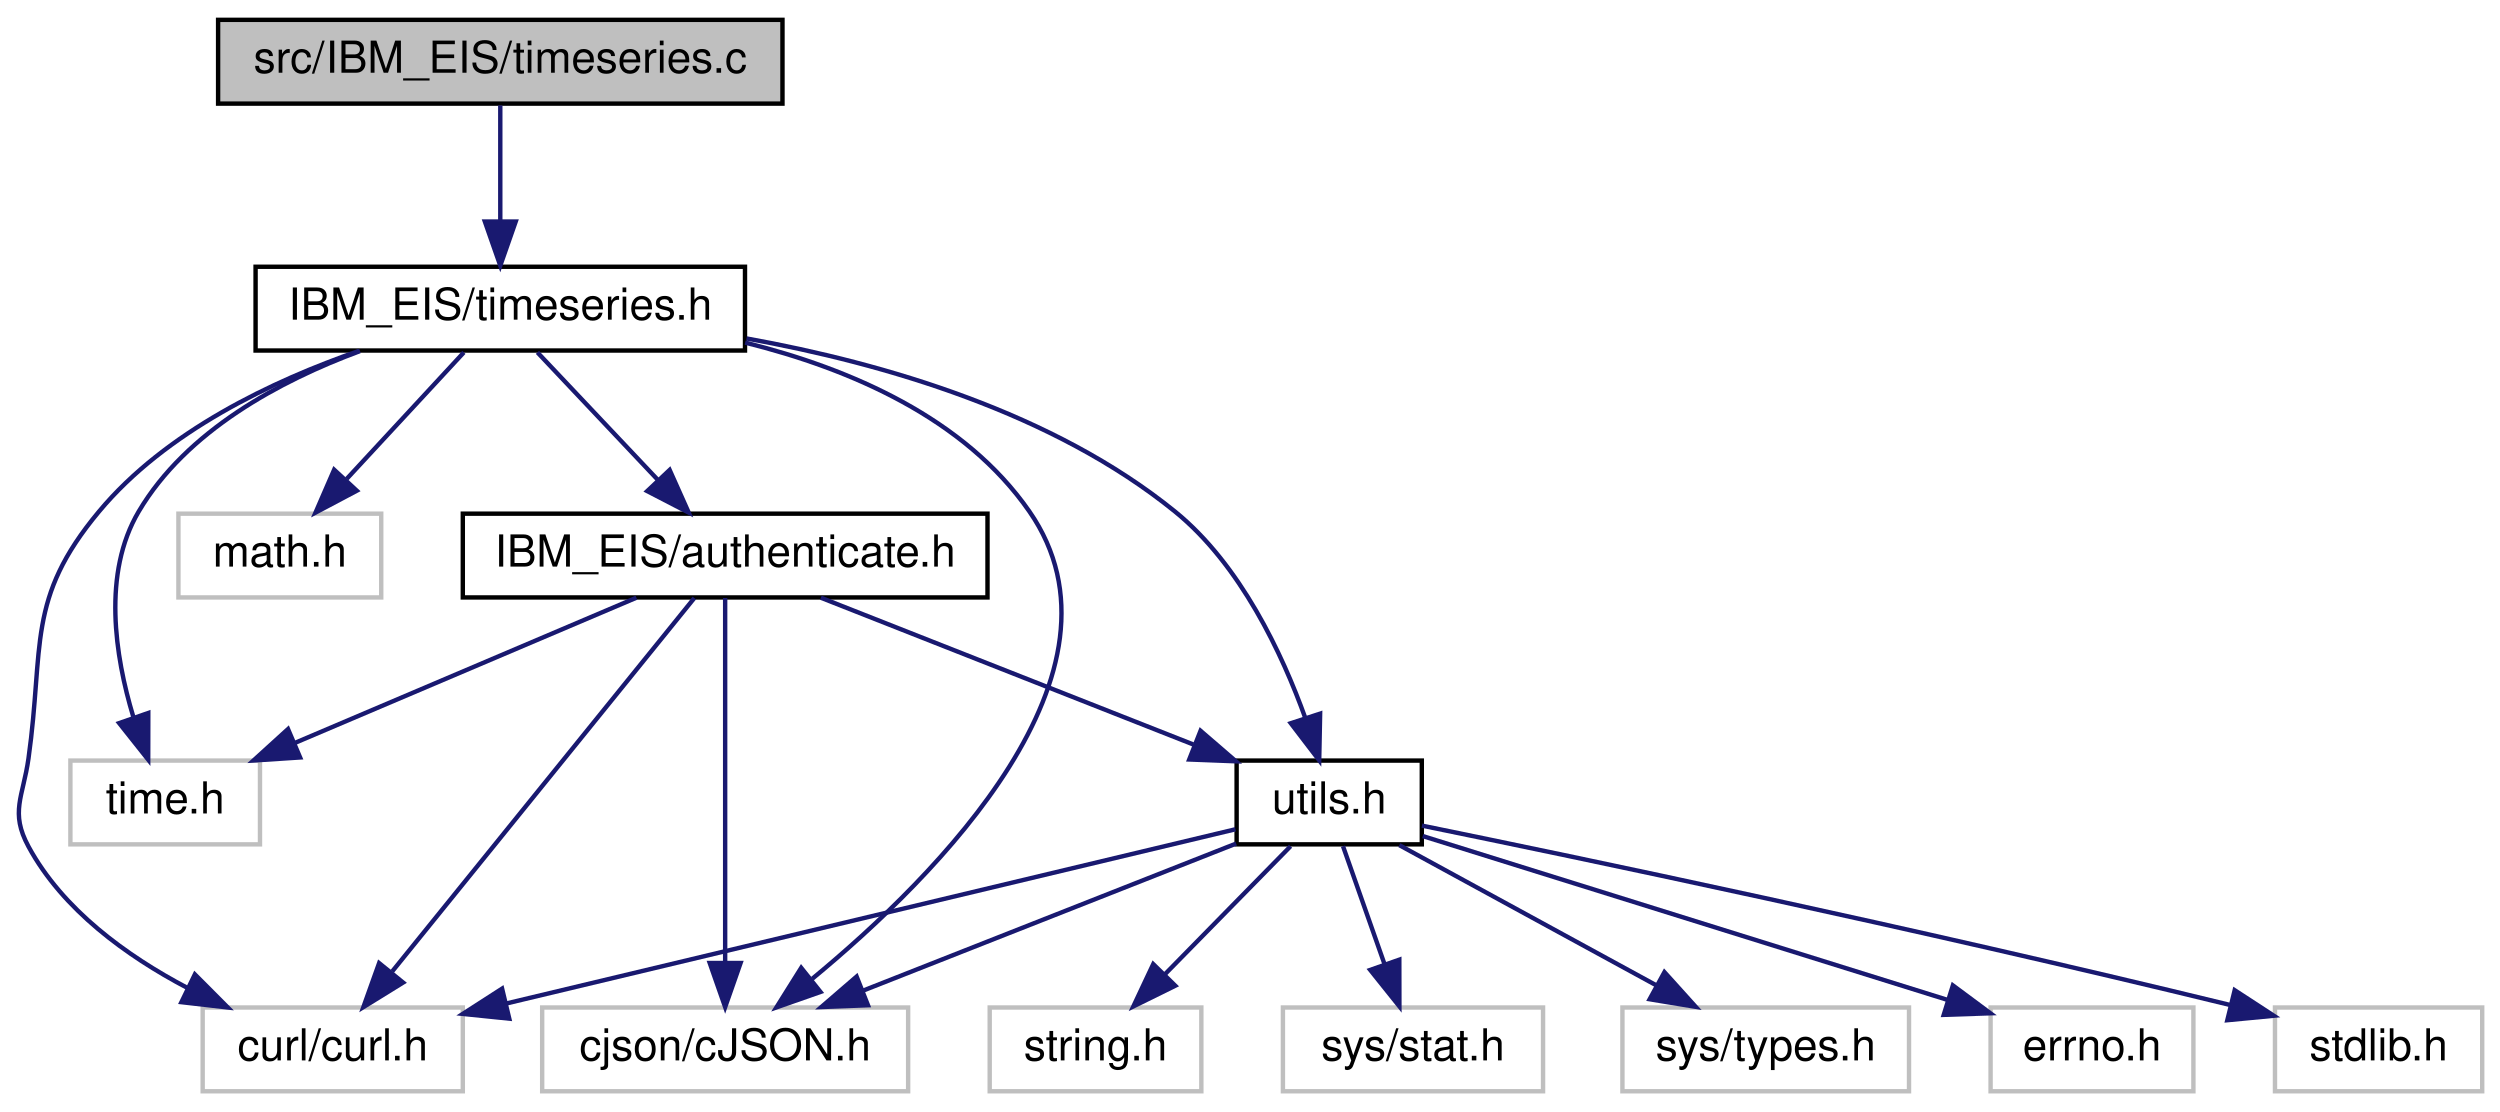
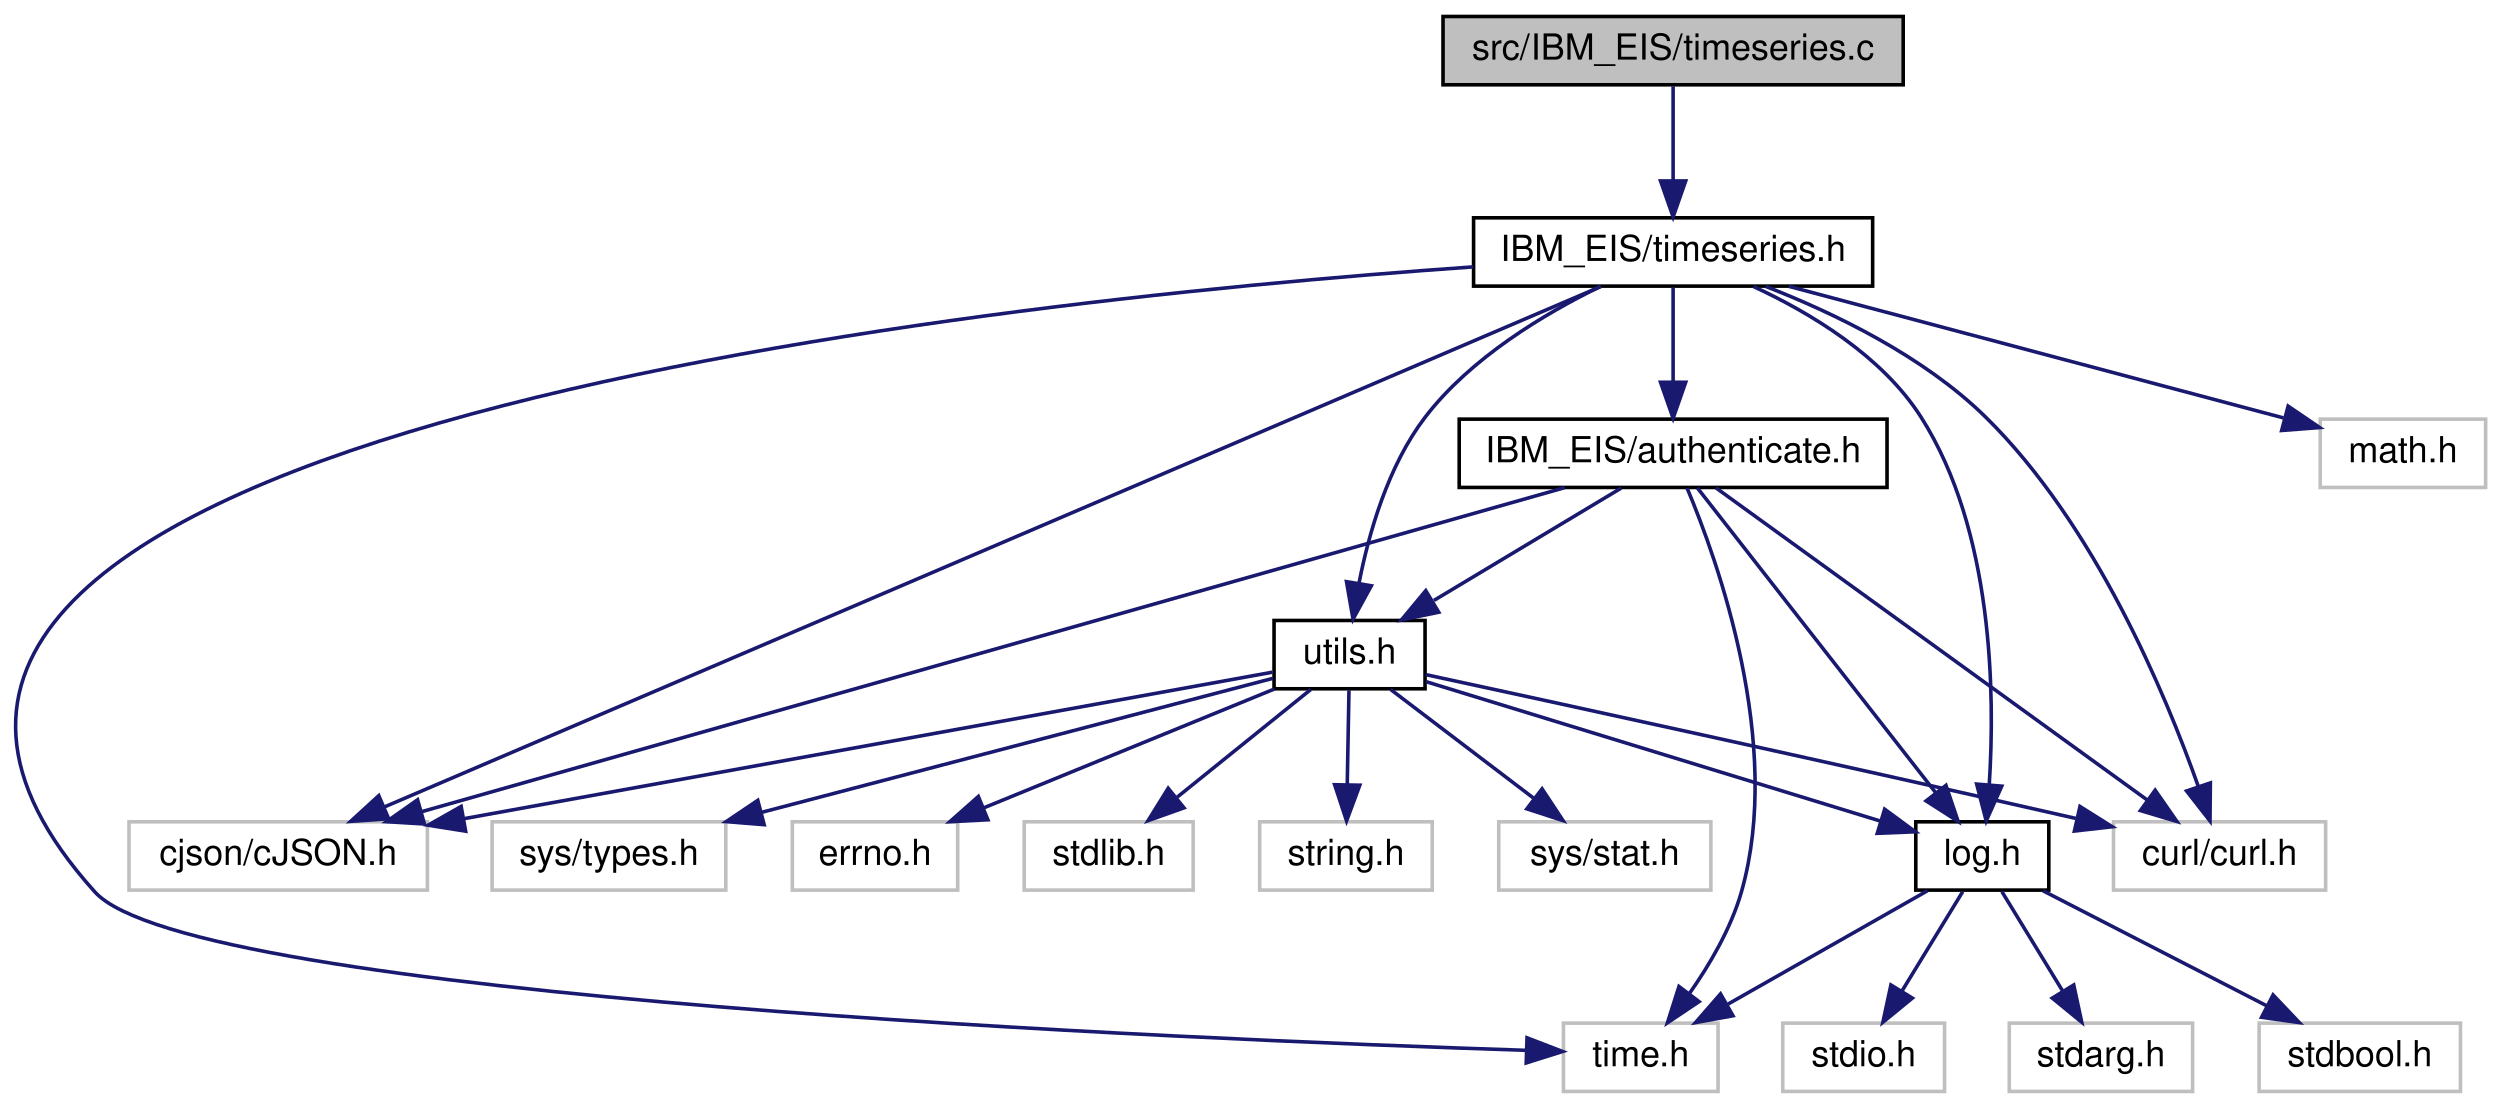
- <svg xmlns="http://www.w3.org/2000/svg" xmlns:xlink="http://www.w3.org/1999/xlink" width="567pt" height="252pt" viewBox="0.00 0.00 566.93 252.00">
-   <g id="graph0" class="graph" transform="scale(1 1) rotate(0) translate(4 248)">
+ <svg xmlns="http://www.w3.org/2000/svg" xmlns:xlink="http://www.w3.org/1999/xlink" width="695pt" height="308pt" viewBox="0.00 0.00 695.38 308.00">
+   <g id="graph0" class="graph" transform="scale(1 1) rotate(0) translate(4 304)">
    <g id="node1" class="node">
      <g id="a_node1">
        <a xlink:title=" ">
-           <polygon fill="#bfbfbf" stroke="black" points="45.43,-224.5 45.43,-243.5 173.43,-243.5 173.43,-224.5 45.43,-224.5" />
-           <text text-anchor="middle" x="109.43" y="-231.5" font-family="Helvetica,sans-Serif" font-size="10.00">src/IBM_EIS/timeseries.c</text>
+           <polygon fill="#bfbfbf" stroke="black" points="397.38,-280.5 397.38,-299.5 525.38,-299.5 525.38,-280.5 397.38,-280.5" />
+           <text text-anchor="middle" x="461.38" y="-287.5" font-family="Helvetica,sans-Serif" font-size="10.00">src/IBM_EIS/timeseries.c</text>
        </a>
      </g>
    </g>
    <g id="node2" class="node">
      <g id="a_node2">
        <a xlink:href="timeseries_8h.html" target="_top" xlink:title=" ">
-           <polygon fill="none" stroke="black" points="53.93,-168.5 53.93,-187.5 164.93,-187.5 164.93,-168.5 53.93,-168.5" />
-           <text text-anchor="middle" x="109.43" y="-175.5" font-family="Helvetica,sans-Serif" font-size="10.00">IBM_EIS/timeseries.h</text>
+           <polygon fill="none" stroke="black" points="405.88,-224.5 405.88,-243.5 516.88,-243.5 516.88,-224.5 405.88,-224.5" />
+           <text text-anchor="middle" x="461.38" y="-231.5" font-family="Helvetica,sans-Serif" font-size="10.00">IBM_EIS/timeseries.h</text>
        </a>
      </g>
    </g>
    <g id="edge1" class="edge">
-       <path fill="none" stroke="midnightblue" d="M109.43,-224.08C109.43,-217.01 109.43,-206.86 109.43,-197.99" />
-       <polygon fill="midnightblue" stroke="midnightblue" points="112.93,-197.75 109.43,-187.75 105.93,-197.75 112.93,-197.75" />
+       <path fill="none" stroke="midnightblue" d="M461.38,-280.08C461.38,-273.01 461.38,-262.86 461.38,-253.99" />
+       <polygon fill="midnightblue" stroke="midnightblue" points="464.88,-253.75 461.38,-243.75 457.88,-253.75 464.88,-253.75" />
    </g>
    <g id="node3" class="node">
      <g id="a_node3">
        <a xlink:title=" ">
-           <polygon fill="none" stroke="#bfbfbf" points="41.93,-0.5 41.93,-19.5 100.93,-19.5 100.93,-0.5 41.93,-0.5" />
-           <text text-anchor="middle" x="71.43" y="-7.5" font-family="Helvetica,sans-Serif" font-size="10.00">curl/curl.h</text>
+           <polygon fill="none" stroke="#bfbfbf" points="583.88,-56.5 583.88,-75.5 642.88,-75.5 642.88,-56.5 583.88,-56.5" />
+           <text text-anchor="middle" x="613.38" y="-63.5" font-family="Helvetica,sans-Serif" font-size="10.00">curl/curl.h</text>
        </a>
      </g>
    </g>
    <g id="edge2" class="edge">
-       <path fill="none" stroke="midnightblue" d="M77.43,-168.44C57.77,-161.62 33.55,-150.14 18.43,-132 1.85,-112.12 6.02,-101.63 2.43,-76 1.19,-67.2 -1.81,-63.82 2.43,-56 10.17,-41.7 24.66,-31.22 38.37,-23.99" />
-       <polygon fill="midnightblue" stroke="midnightblue" points="40.16,-27.01 47.64,-19.5 37.11,-20.71 40.16,-27.01" />
+       <path fill="none" stroke="midnightblue" d="M487.14,-224.41C505.94,-217.1 531.06,-205.06 548.38,-188 578.72,-158.14 598.35,-111.09 607.46,-85.34" />
+       <polygon fill="midnightblue" stroke="midnightblue" points="610.82,-86.32 610.72,-75.72 604.2,-84.07 610.82,-86.32" />
    </g>
    <g id="node4" class="node">
      <g id="a_node4">
        <a xlink:title=" ">
-           <polygon fill="none" stroke="#bfbfbf" points="118.93,-0.5 118.93,-19.5 201.93,-19.5 201.93,-0.5 118.93,-0.5" />
-           <text text-anchor="middle" x="160.43" y="-7.5" font-family="Helvetica,sans-Serif" font-size="10.00">cjson/cJSON.h</text>
+           <polygon fill="none" stroke="#bfbfbf" points="31.88,-56.5 31.88,-75.5 114.88,-75.5 114.88,-56.5 31.88,-56.5" />
+           <text text-anchor="middle" x="73.38" y="-63.5" font-family="Helvetica,sans-Serif" font-size="10.00">cjson/cJSON.h</text>
        </a>
      </g>
    </g>
    <g id="edge3" class="edge">
-       <path fill="none" stroke="midnightblue" d="M164.96,-170.3C188.93,-164.35 214.79,-153.12 229.43,-132 254.64,-95.61 208.51,-49.39 180.18,-26.01" />
-       <polygon fill="midnightblue" stroke="midnightblue" points="182.05,-23.03 172.05,-19.52 177.68,-28.5 182.05,-23.03" />
+       <path fill="none" stroke="midnightblue" d="M441.34,-224.42C377.48,-197.1 178.57,-112 102.96,-79.65" />
+       <polygon fill="midnightblue" stroke="midnightblue" points="104.11,-76.34 93.54,-75.62 101.36,-82.78 104.11,-76.34" />
    </g>
    <g id="node5" class="node">
      <g id="a_node5">
        <a xlink:title=" ">
-           <polygon fill="none" stroke="#bfbfbf" points="36.43,-112.5 36.43,-131.5 82.43,-131.5 82.43,-112.5 36.43,-112.5" />
-           <text text-anchor="middle" x="59.43" y="-119.5" font-family="Helvetica,sans-Serif" font-size="10.00">math.h</text>
+           <polygon fill="none" stroke="#bfbfbf" points="641.38,-168.5 641.38,-187.5 687.38,-187.5 687.38,-168.5 641.38,-168.5" />
+           <text text-anchor="middle" x="664.38" y="-175.5" font-family="Helvetica,sans-Serif" font-size="10.00">math.h</text>
        </a>
      </g>
    </g>
    <g id="edge4" class="edge">
-       <path fill="none" stroke="midnightblue" d="M101.17,-168.08C93.96,-160.3 83.32,-148.8 74.58,-139.37" />
-       <polygon fill="midnightblue" stroke="midnightblue" points="76.89,-136.71 67.53,-131.75 71.75,-141.47 76.89,-136.71" />
+       <path fill="none" stroke="midnightblue" d="M493.55,-224.44C531.16,-214.44 593.09,-197.97 631.15,-187.84" />
+       <polygon fill="midnightblue" stroke="midnightblue" points="632.45,-191.12 641.21,-185.16 630.65,-184.35 632.45,-191.12" />
    </g>
    <g id="node6" class="node">
      <g id="a_node6">
        <a xlink:title=" ">
-           <polygon fill="none" stroke="#bfbfbf" points="11.93,-56.5 11.93,-75.5 54.93,-75.5 54.93,-56.5 11.93,-56.5" />
-           <text text-anchor="middle" x="33.43" y="-63.5" font-family="Helvetica,sans-Serif" font-size="10.00">time.h</text>
+           <polygon fill="none" stroke="#bfbfbf" points="430.88,-0.5 430.88,-19.5 473.88,-19.5 473.88,-0.5 430.88,-0.5" />
+           <text text-anchor="middle" x="452.38" y="-7.5" font-family="Helvetica,sans-Serif" font-size="10.00">time.h</text>
        </a>
      </g>
    </g>
    <g id="edge5" class="edge">
-       <path fill="none" stroke="midnightblue" d="M77.62,-168.38C59.48,-161.66 38.26,-150.31 27.43,-132 19.14,-117.99 22.03,-99.25 26.18,-85.49" />
-       <polygon fill="midnightblue" stroke="midnightblue" points="29.6,-86.3 29.58,-75.7 22.99,-84 29.6,-86.3" />
+       <path fill="none" stroke="midnightblue" d="M405.75,-229.85C264.11,-219.93 -91.19,-182.08 22.38,-56 48.96,-26.5 325.37,-15.02 420.46,-11.93" />
+       <polygon fill="midnightblue" stroke="midnightblue" points="420.74,-15.42 430.62,-11.61 420.52,-8.43 420.74,-15.42" />
    </g>
    <g id="node7" class="node">
      <g id="a_node7">
+         <a xlink:href="log_8h.html" target="_top" xlink:title=" ">
+           <polygon fill="none" stroke="black" points="528.88,-56.5 528.88,-75.5 565.88,-75.5 565.88,-56.5 528.88,-56.5" />
+           <text text-anchor="middle" x="547.38" y="-63.5" font-family="Helvetica,sans-Serif" font-size="10.00">log.h</text>
+         </a>
+       </g>
+     </g>
+     <g id="edge6" class="edge">
+       <path fill="none" stroke="midnightblue" d="M483.77,-224.37C499.45,-217.11 519.49,-205.14 530.38,-188 550.42,-156.48 550.94,-111.1 549.31,-85.82" />
+       <polygon fill="midnightblue" stroke="midnightblue" points="552.79,-85.41 548.47,-75.74 545.81,-85.99 552.79,-85.41" />
+     </g>
+     <g id="node11" class="node">
+       <g id="a_node11">
        <a xlink:href="_i_b_m___e_i_s_2authenticate_8h.html" target="_top" xlink:title=" ">
-           <polygon fill="none" stroke="black" points="100.93,-112.5 100.93,-131.5 219.93,-131.5 219.93,-112.5 100.93,-112.5" />
-           <text text-anchor="middle" x="160.43" y="-119.5" font-family="Helvetica,sans-Serif" font-size="10.00">IBM_EIS/authenticate.h</text>
-         </a>
-       </g>
-     </g>
-     <g id="edge6" class="edge">
-       <path fill="none" stroke="midnightblue" d="M117.85,-168.08C125.27,-160.22 136.28,-148.57 145.24,-139.08" />
-       <polygon fill="midnightblue" stroke="midnightblue" points="147.84,-141.42 152.16,-131.75 142.75,-136.62 147.84,-141.42" />
+           <polygon fill="none" stroke="black" points="401.88,-168.5 401.88,-187.5 520.88,-187.5 520.88,-168.5 401.88,-168.5" />
+           <text text-anchor="middle" x="461.38" y="-175.5" font-family="Helvetica,sans-Serif" font-size="10.00">IBM_EIS/authenticate.h</text>
+         </a>
+       </g>
+     </g>
+     <g id="edge11" class="edge">
+       <path fill="none" stroke="midnightblue" d="M461.38,-224.08C461.38,-217.01 461.38,-206.86 461.38,-197.99" />
+       <polygon fill="midnightblue" stroke="midnightblue" points="464.88,-197.75 461.38,-187.75 457.88,-197.75 464.88,-197.75" />
+     </g>
+     <g id="node12" class="node">
+       <g id="a_node12">
+         <a xlink:href="utils_8h.html" target="_top" xlink:title=" ">
+           <polygon fill="none" stroke="black" points="350.38,-112.5 350.38,-131.5 392.38,-131.5 392.38,-112.5 350.38,-112.5" />
+           <text text-anchor="middle" x="371.38" y="-119.5" font-family="Helvetica,sans-Serif" font-size="10.00">utils.h</text>
+         </a>
+       </g>
+     </g>
+     <g id="edge25" class="edge">
+       <path fill="none" stroke="midnightblue" d="M441.14,-224.4C425.73,-216.89 405.07,-204.59 392.38,-188 382.04,-174.47 376.69,-155.66 373.99,-141.76" />
+       <polygon fill="midnightblue" stroke="midnightblue" points="377.44,-141.15 372.35,-131.86 370.53,-142.29 377.44,-141.15" />
+     </g>
+     <g id="edge10" class="edge">
+       <path fill="none" stroke="midnightblue" d="M532.12,-56.32C517.16,-47.82 494.13,-34.73 476.66,-24.8" />
+       <polygon fill="midnightblue" stroke="midnightblue" points="478.03,-21.55 467.61,-19.65 474.57,-27.64 478.03,-21.55" />
    </g>
    <g id="node8" class="node">
      <g id="a_node8">
-         <a xlink:href="utils_8h.html" target="_top" xlink:title=" ">
-           <polygon fill="none" stroke="black" points="276.43,-56.5 276.43,-75.5 318.43,-75.5 318.43,-56.5 276.43,-56.5" />
-           <text text-anchor="middle" x="297.43" y="-63.5" font-family="Helvetica,sans-Serif" font-size="10.00">utils.h</text>
-         </a>
-       </g>
-     </g>
-     <g id="edge18" class="edge">
-       <path fill="none" stroke="midnightblue" d="M165.28,-171.24C196.65,-165.57 234.9,-154.32 262.43,-132 277.32,-119.92 286.77,-99.74 292.04,-85.07" />
-       <polygon fill="midnightblue" stroke="midnightblue" points="295.37,-86.15 295.16,-75.55 288.72,-83.97 295.37,-86.15" />
+         <a xlink:title=" ">
+           <polygon fill="none" stroke="#bfbfbf" points="491.88,-0.5 491.88,-19.5 536.88,-19.5 536.88,-0.5 491.88,-0.5" />
+           <text text-anchor="middle" x="514.38" y="-7.5" font-family="Helvetica,sans-Serif" font-size="10.00">stdio.h</text>
+         </a>
+       </g>
    </g>
    <g id="edge7" class="edge">
-       <path fill="none" stroke="midnightblue" d="M153.44,-112.37C138.69,-94.14 104.13,-51.43 84.92,-27.68" />
-       <polygon fill="midnightblue" stroke="midnightblue" points="87.39,-25.16 78.38,-19.59 81.95,-29.57 87.39,-25.16" />
-     </g>
-     <g id="edge8" class="edge">
-       <path fill="none" stroke="midnightblue" d="M160.43,-112.37C160.43,-94.62 160.43,-53.67 160.43,-29.6" />
-       <polygon fill="midnightblue" stroke="midnightblue" points="163.93,-29.59 160.43,-19.59 156.93,-29.59 163.93,-29.59" />
-     </g>
-     <g id="edge9" class="edge">
-       <path fill="none" stroke="midnightblue" d="M140.3,-112.44C119.4,-103.56 86.49,-89.56 62.71,-79.45" />
-       <polygon fill="midnightblue" stroke="midnightblue" points="64.03,-76.21 53.45,-75.52 61.29,-82.65 64.03,-76.21" />
-     </g>
-     <g id="edge10" class="edge">
-       <path fill="none" stroke="midnightblue" d="M182.13,-112.44C204.91,-103.46 240.92,-89.27 266.63,-79.14" />
-       <polygon fill="midnightblue" stroke="midnightblue" points="268.25,-82.26 276.27,-75.34 265.68,-75.75 268.25,-82.26" />
-     </g>
-     <g id="edge13" class="edge">
-       <path fill="none" stroke="midnightblue" d="M276.16,-59.92C238.31,-50.88 158.71,-31.85 110.67,-20.38" />
-       <polygon fill="midnightblue" stroke="midnightblue" points="111.47,-16.97 100.93,-18.05 109.84,-23.78 111.47,-16.97" />
-     </g>
-     <g id="edge14" class="edge">
-       <path fill="none" stroke="midnightblue" d="M276.32,-56.68C253.69,-47.76 217.53,-33.51 191.61,-23.29" />
-       <polygon fill="midnightblue" stroke="midnightblue" points="192.82,-20.01 182.23,-19.6 190.25,-26.52 192.82,-20.01" />
+       <path fill="none" stroke="midnightblue" d="M541.94,-56.08C537.37,-48.61 530.72,-37.72 525.09,-28.52" />
+       <polygon fill="midnightblue" stroke="midnightblue" points="527.93,-26.46 519.73,-19.75 521.96,-30.11 527.93,-26.46" />
    </g>
    <g id="node9" class="node">
      <g id="a_node9">
        <a xlink:title=" ">
-           <polygon fill="none" stroke="#bfbfbf" points="511.93,-0.5 511.93,-19.5 558.93,-19.5 558.93,-0.5 511.93,-0.5" />
-           <text text-anchor="middle" x="535.43" y="-7.5" font-family="Helvetica,sans-Serif" font-size="10.00">stdlib.h</text>
-         </a>
-       </g>
-     </g>
-     <g id="edge11" class="edge">
-       <path fill="none" stroke="midnightblue" d="M318.46,-60.75C354.08,-53.46 428.77,-37.87 501.84,-20.05" />
-       <polygon fill="midnightblue" stroke="midnightblue" points="502.79,-23.42 511.67,-17.63 501.12,-16.62 502.79,-23.42" />
+           <polygon fill="none" stroke="#bfbfbf" points="554.88,-0.5 554.88,-19.5 605.88,-19.5 605.88,-0.5 554.88,-0.5" />
+           <text text-anchor="middle" x="580.38" y="-7.5" font-family="Helvetica,sans-Serif" font-size="10.00">stdarg.h</text>
+         </a>
+       </g>
+     </g>
+     <g id="edge8" class="edge">
+       <path fill="none" stroke="midnightblue" d="M552.83,-56.08C557.4,-48.61 564.05,-37.72 569.68,-28.52" />
+       <polygon fill="midnightblue" stroke="midnightblue" points="572.81,-30.11 575.04,-19.75 566.84,-26.46 572.81,-30.11" />
    </g>
    <g id="node10" class="node">
      <g id="a_node10">
        <a xlink:title=" ">
-           <polygon fill="none" stroke="#bfbfbf" points="220.43,-0.5 220.43,-19.5 268.43,-19.5 268.43,-0.5 220.43,-0.5" />
-           <text text-anchor="middle" x="244.43" y="-7.5" font-family="Helvetica,sans-Serif" font-size="10.00">string.h</text>
-         </a>
-       </g>
+           <polygon fill="none" stroke="#bfbfbf" points="624.38,-0.5 624.38,-19.5 680.38,-19.5 680.38,-0.5 624.38,-0.5" />
+           <text text-anchor="middle" x="652.38" y="-7.5" font-family="Helvetica,sans-Serif" font-size="10.00">stdbool.h</text>
+         </a>
+       </g>
+     </g>
+     <g id="edge9" class="edge">
+       <path fill="none" stroke="midnightblue" d="M564.25,-56.32C581.09,-47.66 607.19,-34.24 626.62,-24.25" />
+       <polygon fill="midnightblue" stroke="midnightblue" points="628.26,-27.34 635.56,-19.65 625.06,-21.12 628.26,-27.34" />
    </g>
    <g id="edge12" class="edge">
-       <path fill="none" stroke="midnightblue" d="M288.67,-56.08C280.96,-48.22 269.52,-36.57 260.21,-27.08" />
-       <polygon fill="midnightblue" stroke="midnightblue" points="262.52,-24.44 253.01,-19.75 257.52,-29.34 262.52,-24.44" />
-     </g>
-     <g id="node11" class="node">
-       <g id="a_node11">
-         <a xlink:title=" ">
-           <polygon fill="none" stroke="#bfbfbf" points="286.93,-0.5 286.93,-19.5 345.93,-19.5 345.93,-0.5 286.93,-0.5" />
-           <text text-anchor="middle" x="316.43" y="-7.5" font-family="Helvetica,sans-Serif" font-size="10.00">sys/stat.h</text>
-         </a>
-       </g>
+       <path fill="none" stroke="midnightblue" d="M473.31,-168.37C499.28,-149.57 561.2,-104.77 593.3,-81.53" />
+       <polygon fill="midnightblue" stroke="midnightblue" points="595.46,-84.29 601.51,-75.59 591.36,-78.62 595.46,-84.29" />
+     </g>
+     <g id="edge13" class="edge">
+       <path fill="none" stroke="midnightblue" d="M431.26,-168.46C361.99,-148.82 191.37,-100.45 113.41,-78.35" />
+       <polygon fill="midnightblue" stroke="midnightblue" points="114.06,-74.89 103.49,-75.53 112.15,-81.63 114.06,-74.89" />
+     </g>
+     <g id="edge14" class="edge">
+       <path fill="none" stroke="midnightblue" d="M465.26,-168.34C473.72,-148.25 492.13,-97.1 480.38,-56 477.48,-45.84 471.55,-35.75 465.89,-27.7" />
+       <polygon fill="midnightblue" stroke="midnightblue" points="468.6,-25.48 459.8,-19.59 463.01,-29.69 468.6,-25.48" />
    </g>
    <g id="edge15" class="edge">
-       <path fill="none" stroke="midnightblue" d="M300.56,-56.08C303.11,-48.85 306.78,-38.41 309.95,-29.4" />
-       <polygon fill="midnightblue" stroke="midnightblue" points="313.33,-30.35 313.35,-19.75 306.73,-28.02 313.33,-30.35" />
-     </g>
-     <g id="node12" class="node">
-       <g id="a_node12">
-         <a xlink:title=" ">
-           <polygon fill="none" stroke="#bfbfbf" points="363.93,-0.5 363.93,-19.5 428.93,-19.5 428.93,-0.5 363.93,-0.5" />
-           <text text-anchor="middle" x="396.43" y="-7.5" font-family="Helvetica,sans-Serif" font-size="10.00">sys/types.h</text>
-         </a>
-       </g>
+       <path fill="none" stroke="midnightblue" d="M468.13,-168.37C482.39,-150.14 515.78,-107.43 534.35,-83.68" />
+       <polygon fill="midnightblue" stroke="midnightblue" points="537.27,-85.63 540.67,-75.59 531.75,-81.31 537.27,-85.63" />
    </g>
    <g id="edge16" class="edge">
-       <path fill="none" stroke="midnightblue" d="M313.33,-56.32C329.06,-47.74 353.37,-34.49 371.63,-24.52" />
-       <polygon fill="midnightblue" stroke="midnightblue" points="373.46,-27.52 380.56,-19.65 370.1,-21.37 373.46,-27.52" />
+       <path fill="none" stroke="midnightblue" d="M446.92,-168.32C432.89,-159.9 411.34,-146.97 394.84,-137.07" />
+       <polygon fill="midnightblue" stroke="midnightblue" points="396.18,-133.8 385.81,-131.65 392.58,-139.8 396.18,-133.8" />
+     </g>
+     <g id="edge19" class="edge">
+       <path fill="none" stroke="midnightblue" d="M392.55,-116.44C427.97,-108.8 501.72,-92.77 573.42,-76.43" />
+       <polygon fill="midnightblue" stroke="midnightblue" points="574.55,-79.76 583.52,-74.12 573,-72.93 574.55,-79.76" />
+     </g>
+     <g id="edge20" class="edge">
+       <path fill="none" stroke="midnightblue" d="M349.95,-117.12C303.34,-108.67 191.59,-88.42 125.29,-76.41" />
+       <polygon fill="midnightblue" stroke="midnightblue" points="125.52,-72.89 115.06,-74.55 124.27,-79.78 125.52,-72.89" />
+     </g>
+     <g id="edge24" class="edge">
+       <path fill="none" stroke="midnightblue" d="M392.61,-114.49C424.24,-104.78 483.76,-86.52 519.06,-75.69" />
+       <polygon fill="midnightblue" stroke="midnightblue" points="520.22,-79 528.76,-72.72 518.17,-72.3 520.22,-79" />
    </g>
    <g id="node13" class="node">
      <g id="a_node13">
        <a xlink:title=" ">
-           <polygon fill="none" stroke="#bfbfbf" points="447.43,-0.5 447.43,-19.5 493.43,-19.5 493.43,-0.5 447.43,-0.5" />
-           <text text-anchor="middle" x="470.43" y="-7.5" font-family="Helvetica,sans-Serif" font-size="10.00">errno.h</text>
+           <polygon fill="none" stroke="#bfbfbf" points="280.88,-56.5 280.88,-75.5 327.88,-75.5 327.88,-56.5 280.88,-56.5" />
+           <text text-anchor="middle" x="304.38" y="-63.5" font-family="Helvetica,sans-Serif" font-size="10.00">stdlib.h</text>
        </a>
      </g>
    </g>
    <g id="edge17" class="edge">
-       <path fill="none" stroke="midnightblue" d="M318.64,-58.38C348.37,-49.1 402.69,-32.14 437.64,-21.23" />
-       <polygon fill="midnightblue" stroke="midnightblue" points="438.88,-24.51 447.39,-18.19 436.8,-17.83 438.88,-24.51" />
+       <path fill="none" stroke="midnightblue" d="M360.62,-112.32C350.62,-104.26 335.5,-92.08 323.45,-82.37" />
+       <polygon fill="midnightblue" stroke="midnightblue" points="325.33,-79.38 315.35,-75.83 320.93,-84.83 325.33,-79.38" />
+     </g>
+     <g id="node14" class="node">
+       <g id="a_node14">
+         <a xlink:title=" ">
+           <polygon fill="none" stroke="#bfbfbf" points="346.38,-56.5 346.38,-75.5 394.38,-75.5 394.38,-56.5 346.38,-56.5" />
+           <text text-anchor="middle" x="370.38" y="-63.5" font-family="Helvetica,sans-Serif" font-size="10.00">string.h</text>
+         </a>
+       </g>
+     </g>
+     <g id="edge18" class="edge">
+       <path fill="none" stroke="midnightblue" d="M371.22,-112.08C371.09,-105.01 370.9,-94.86 370.74,-85.99" />
+       <polygon fill="midnightblue" stroke="midnightblue" points="374.23,-85.68 370.55,-75.75 367.23,-85.81 374.23,-85.68" />
+     </g>
+     <g id="node15" class="node">
+       <g id="a_node15">
+         <a xlink:title=" ">
+           <polygon fill="none" stroke="#bfbfbf" points="412.88,-56.5 412.88,-75.5 471.88,-75.5 471.88,-56.5 412.88,-56.5" />
+           <text text-anchor="middle" x="442.38" y="-63.5" font-family="Helvetica,sans-Serif" font-size="10.00">sys/stat.h</text>
+         </a>
+       </g>
+     </g>
+     <g id="edge21" class="edge">
+       <path fill="none" stroke="midnightblue" d="M382.79,-112.32C393.49,-104.18 409.73,-91.84 422.55,-82.09" />
+       <polygon fill="midnightblue" stroke="midnightblue" points="424.93,-84.67 430.77,-75.83 420.69,-79.1 424.93,-84.67" />
+     </g>
+     <g id="node16" class="node">
+       <g id="a_node16">
+         <a xlink:title=" ">
+           <polygon fill="none" stroke="#bfbfbf" points="132.88,-56.5 132.88,-75.5 197.88,-75.5 197.88,-56.5 132.88,-56.5" />
+           <text text-anchor="middle" x="165.38" y="-63.5" font-family="Helvetica,sans-Serif" font-size="10.00">sys/types.h</text>
+         </a>
+       </g>
+     </g>
+     <g id="edge22" class="edge">
+       <path fill="none" stroke="midnightblue" d="M350.11,-115.42C316.64,-106.65 251.02,-89.45 207.69,-78.09" />
+       <polygon fill="midnightblue" stroke="midnightblue" points="208.55,-74.7 197.99,-75.55 206.78,-81.47 208.55,-74.7" />
+     </g>
+     <g id="node17" class="node">
+       <g id="a_node17">
+         <a xlink:title=" ">
+           <polygon fill="none" stroke="#bfbfbf" points="216.38,-56.5 216.38,-75.5 262.38,-75.5 262.38,-56.5 216.38,-56.5" />
+           <text text-anchor="middle" x="239.38" y="-63.5" font-family="Helvetica,sans-Serif" font-size="10.00">errno.h</text>
+         </a>
+       </g>
+     </g>
+     <g id="edge23" class="edge">
+       <path fill="none" stroke="midnightblue" d="M350.47,-112.44C328.65,-103.52 294.23,-89.44 269.49,-79.32" />
+       <polygon fill="midnightblue" stroke="midnightblue" points="270.78,-76.06 260.2,-75.52 268.13,-82.54 270.78,-76.06" />
    </g>
  </g>
</svg>
